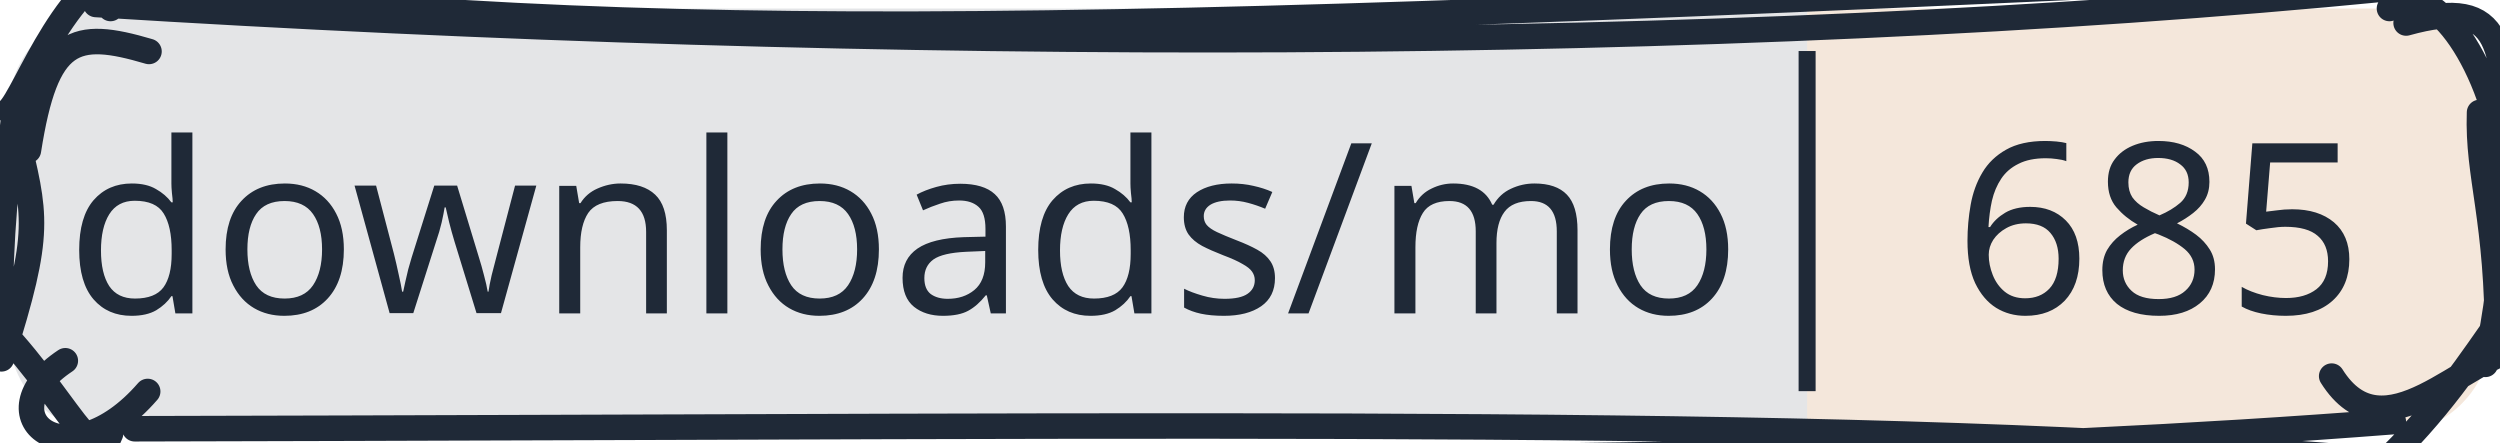
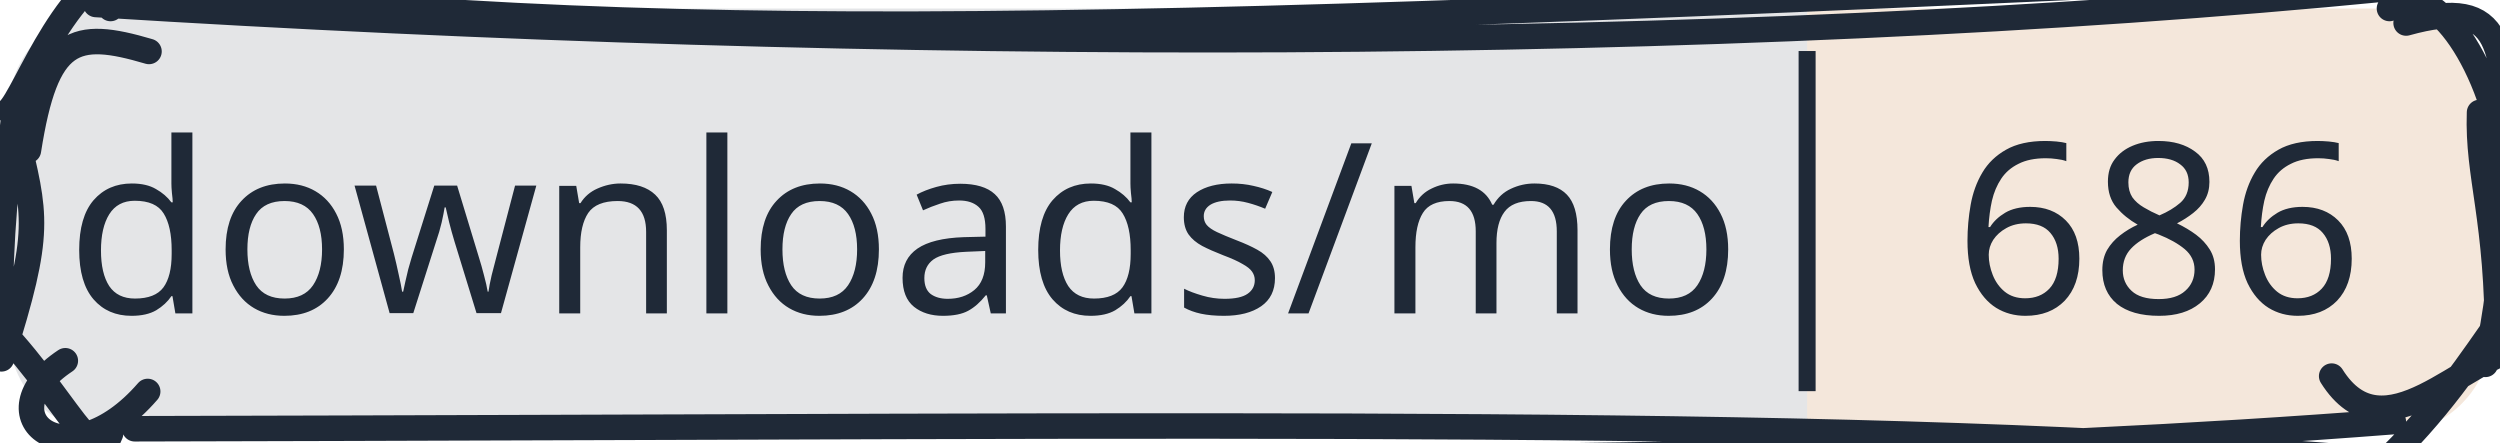
<svg xmlns="http://www.w3.org/2000/svg" width="147" height="26" viewBox="0 0 147 26">
  <clipPath id="gc-badge-clip-147">
    <path d="M6.5,0.5H140.5A6,6 0 0 1 146.5,6.5V19.5A6,6 0 0 1 140.5,25.5H6.5A6,6 0 0 1 0.5,19.5V6.5A6,6 0 0 1 6.5,0.5Z" />
  </clipPath>
  <g clip-path="url(#gc-badge-clip-147)">
    <rect x="0" y="0" width="106.258" height="26" fill="#1f2937" fill-opacity="0.12" />
    <rect x="106.258" y="0" width="40.742" height="26" fill="#c47a3a" fill-opacity="0.18" />
  </g>
  <g>
    <path d="M3.301 -1.504 C36.123 2.597, 60.235 2.192, 138.012 -1.506 M5.635 0.264 C51.85 3.159, 101.124 3.178, 140.4 -0.668 M140.5 0.5 C142.523 -1.489, 146.106 2.694, 147.221 8.957 M141.479 1.353 C147.336 -0.281, 147.249 2.685, 147.447 9.69 M146.457 8.287 C147.024 12.273, 147.595 14.72, 146.142 21.424 M145.797 6.612 C145.666 10.435, 146.878 12.767, 146.854 20.333 M146.5 19.5 C144.532 22.323, 142.442 25.329, 138.567 28.68 M148.332 20.437 C144.887 20.892, 140.188 27.019, 137.102 22.115 M140.728 24.792 C93.065 28.507, 40.398 26.008, 9.66 27.323 M139.036 26.966 C108.678 24.485, 75.034 25.066, 7.921 25.211 M6.5 25.5 C5.495 28.159, 3.421 22.093, -1.934 17.464 M8.684 23.018 C3.902 28.523, -0.995 24.42, 3.841 21.212 M0.085 21.1 C2.488 13.55, 2.102 12.698, 0.919 7.733 M0.024 18.466 C-0.024 13.972, 0.44 10.133, 0.79 7.048 M0.5 6.5 C1.528 5.648, 3.982 -1.864, 8.379 -2.467 M1.67 8.845 C2.714 2.173, 4.359 1.727, 8.761 3.025 M6.5 0.5 C6.5 0.5, 6.5 0.5, 6.5 0.5 M6.5 0.5 C6.5 0.5, 6.5 0.5, 6.5 0.5" stroke="#1f2937" stroke-width="1.5" fill="none" stroke-linecap="round" stroke-linejoin="round" />
  </g>
  <line x1="106.258" y1="3" x2="106.258" y2="23" stroke="#1f2937" stroke-width="1" />
  <text x="53.129" y="13" text-anchor="middle" dominant-baseline="central" font-family="sans-serif" font-size="14" fill="#1f2937" stroke-linejoin="round" text-rendering="geometricPrecision">downloads/mo</text>
-   <text x="126.934" y="13" text-anchor="middle" dominant-baseline="central" font-family="sans-serif" font-size="14" fill="#1f2937" stroke-linejoin="round" text-rendering="geometricPrecision">685</text>
+   <text x="126.934" y="13" text-anchor="middle" dominant-baseline="central" font-family="sans-serif" font-size="14" fill="#1f2937" stroke-linejoin="round" text-rendering="geometricPrecision">686</text>
</svg>
